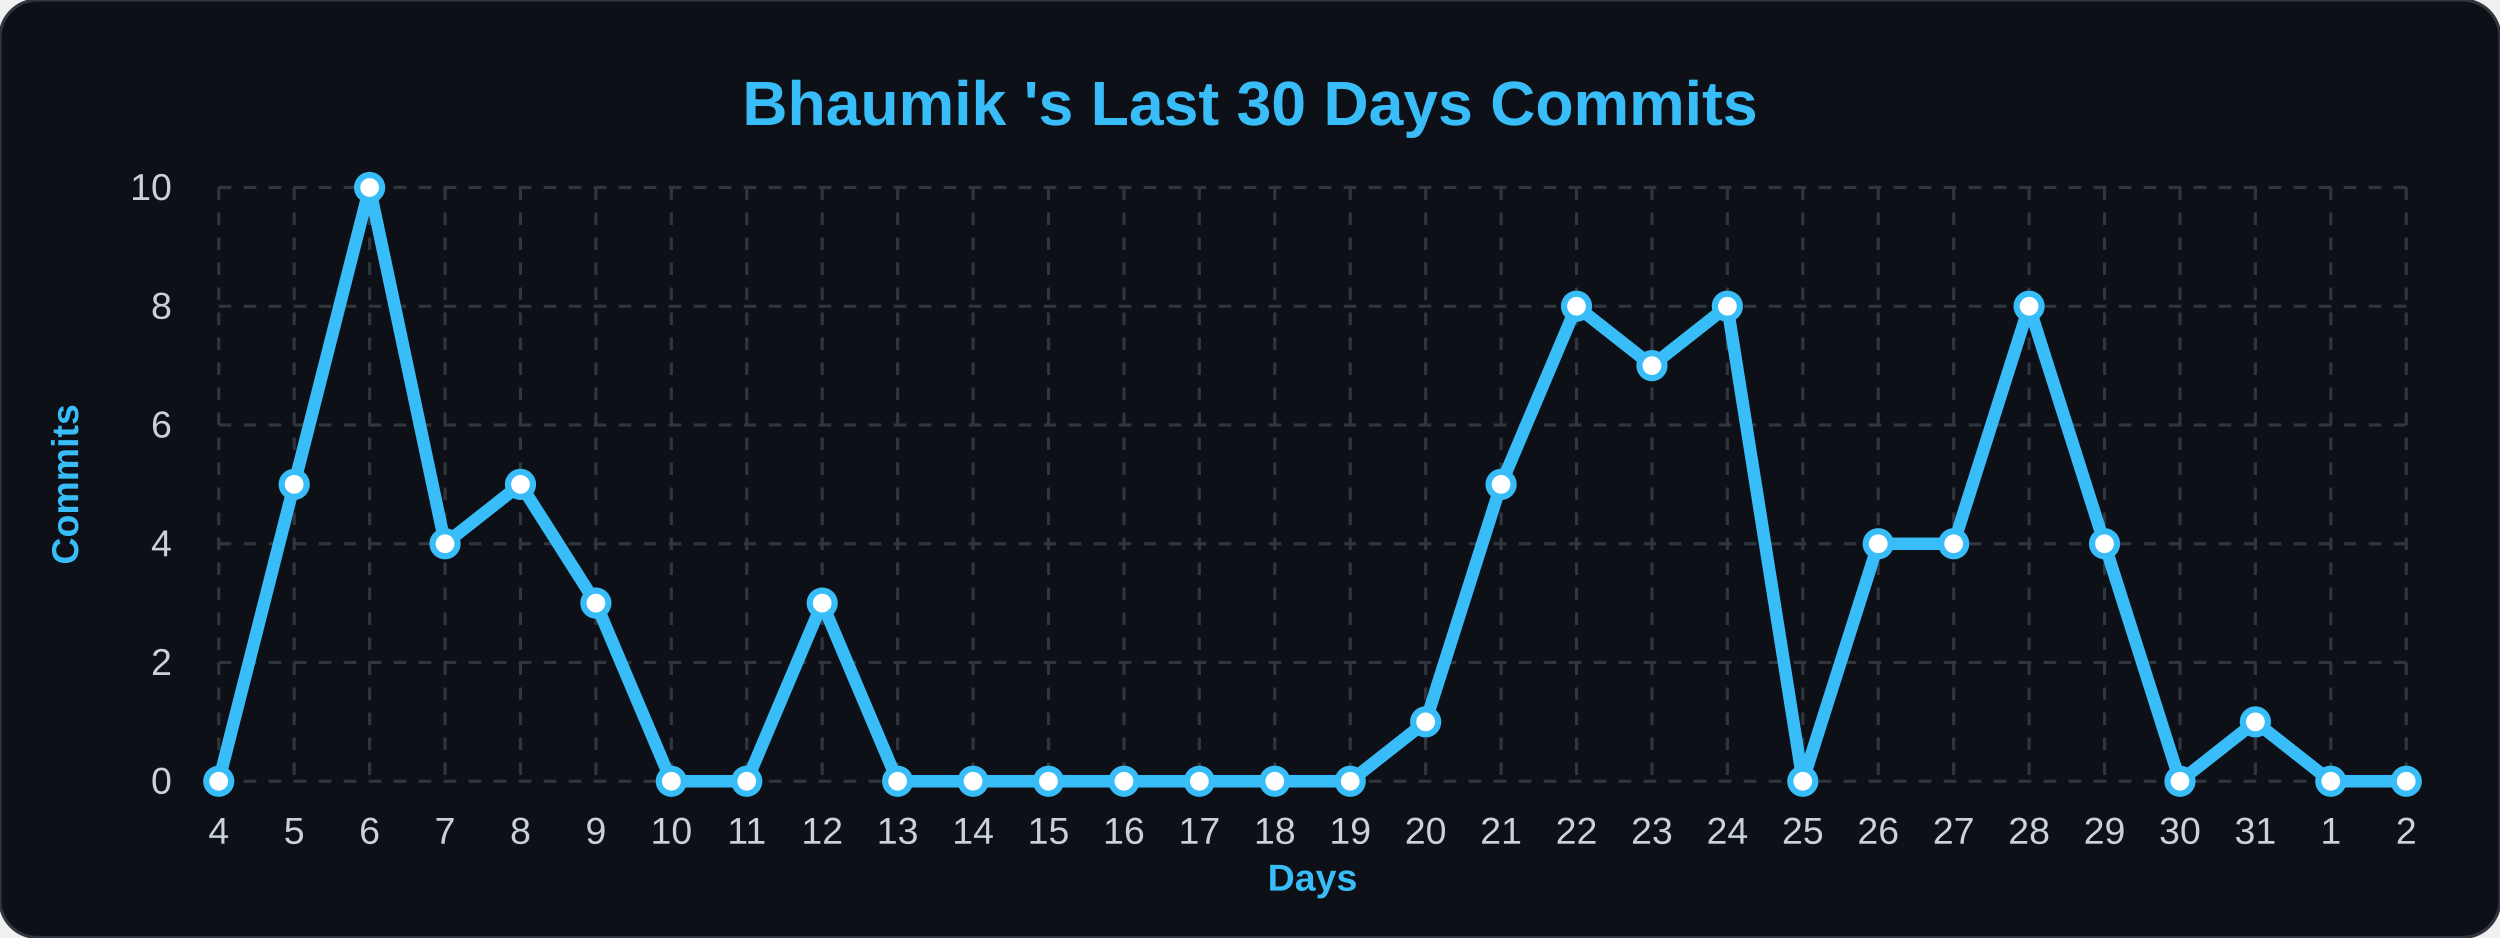
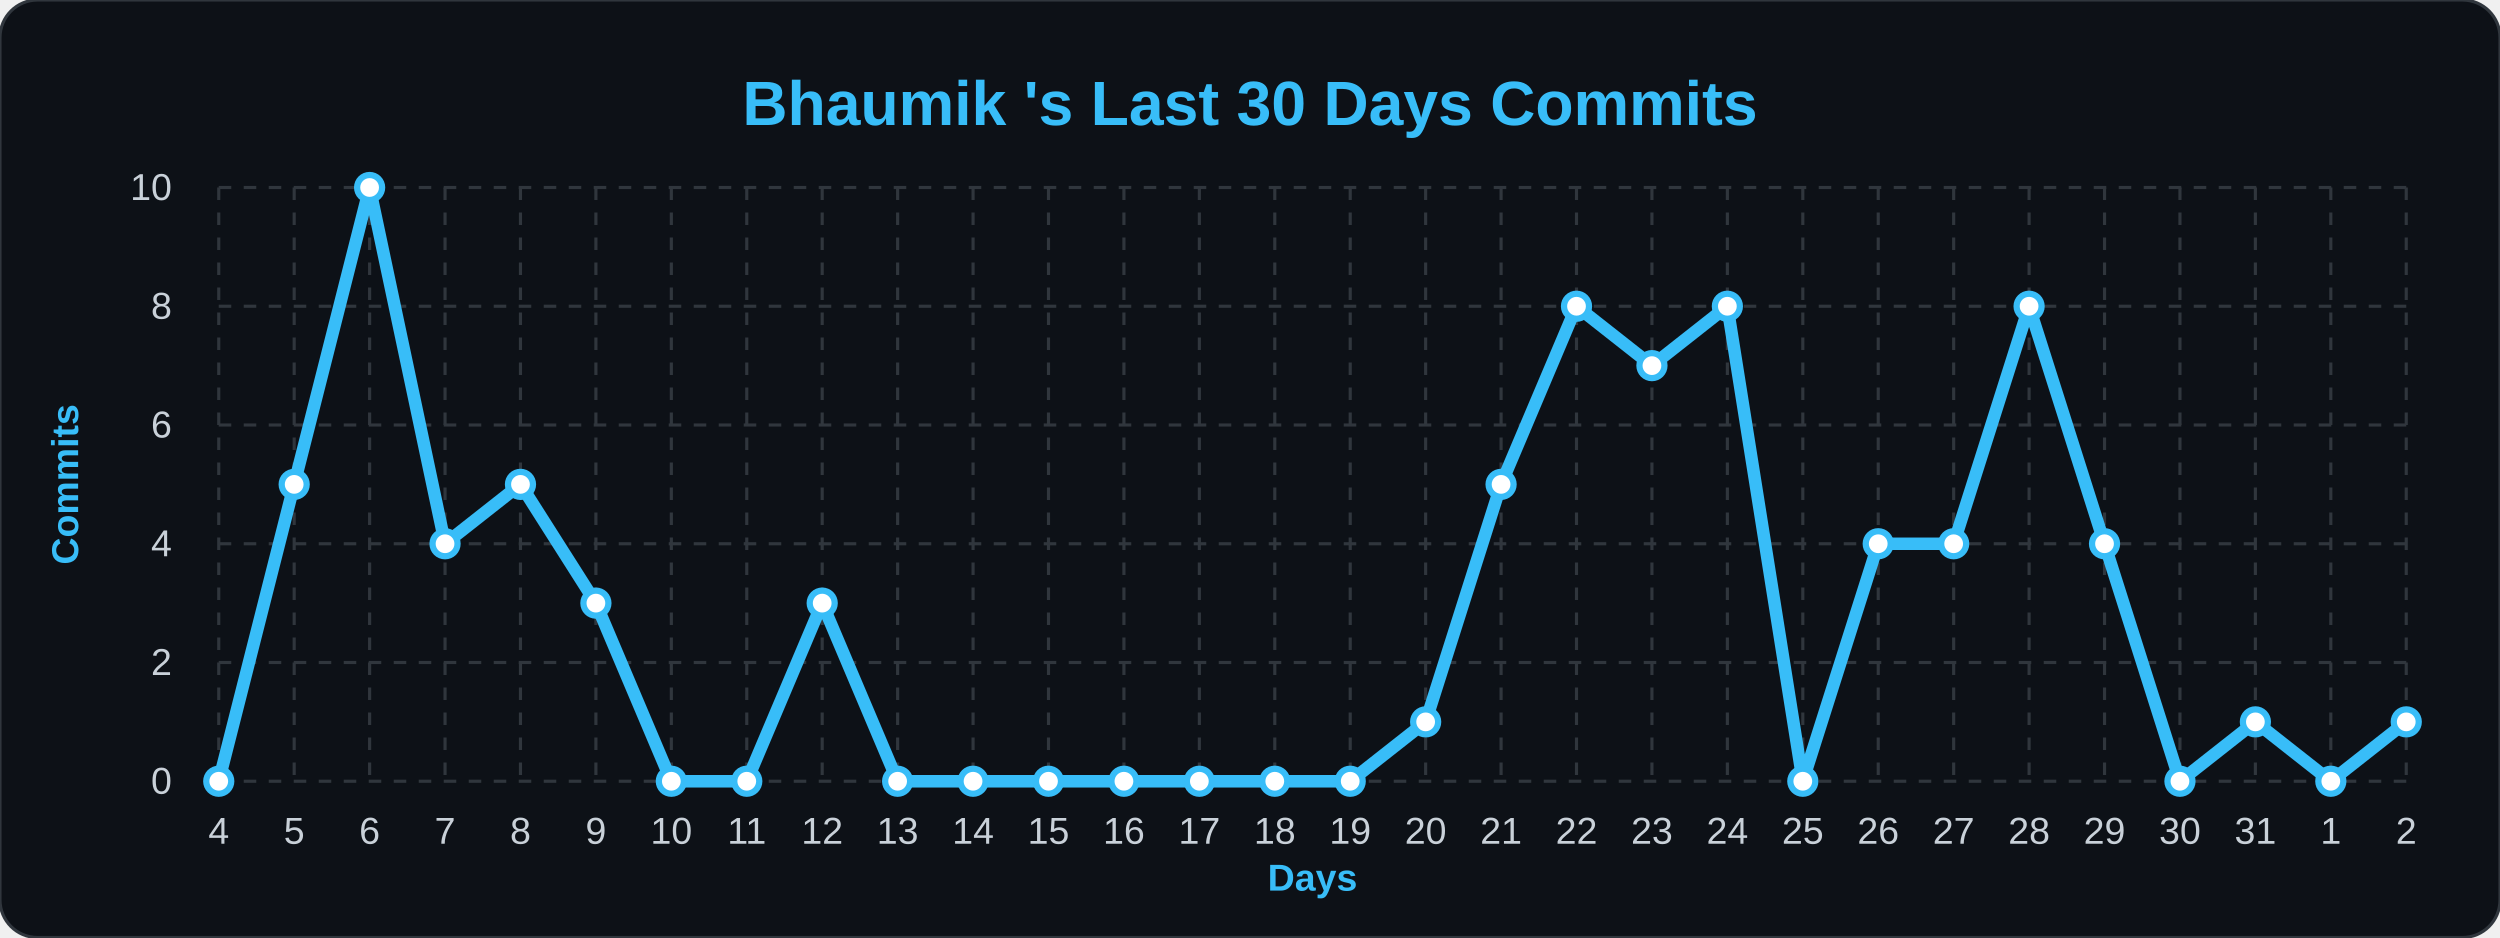
<svg xmlns="http://www.w3.org/2000/svg" width="100%" viewBox="0 0 800 300">
  <style>
        .bg { fill: #0d1117; }
        .title { font: bold 20px 'Segoe UI', Arial, sans-serif; fill: #38bdf8; }
        .axis-label { font: bold 12px 'Segoe UI', Arial, sans-serif; fill: #38bdf8; }
        .tick-label { font: 12px 'Segoe UI', Arial, sans-serif; fill: #c9d1d9; }
        .grid { stroke: #30363d; stroke-width: 1; stroke-dasharray: 4 4; }
        .line { fill: none; stroke: #38bdf8; stroke-width: 4; stroke-linejoin: round; }
        .dot { fill: #ffffff; stroke: #38bdf8; stroke-width: 2; }
    </style>
  <rect width="800" height="300" rx="12" class="bg" stroke="#30363d" stroke-width="1" />
  <text x="400" y="40" class="title" text-anchor="middle">Bhaumik 's Last 30 Days Commits</text>
  <text x="25" y="155" class="axis-label" text-anchor="middle" transform="rotate(-90 25,155)">Commits</text>
  <text x="420" y="285" class="axis-label" text-anchor="middle">Days</text>
  <line x1="70" y1="250.0" x2="770" y2="250.0" class="grid" />
  <text x="55" y="254.0" class="tick-label" text-anchor="end">0</text>
  <line x1="70" y1="212.0" x2="770" y2="212.0" class="grid" />
  <text x="55" y="216.0" class="tick-label" text-anchor="end">2</text>
  <line x1="70" y1="174.0" x2="770" y2="174.0" class="grid" />
  <text x="55" y="178.0" class="tick-label" text-anchor="end">4</text>
  <line x1="70" y1="136.0" x2="770" y2="136.0" class="grid" />
  <text x="55" y="140.0" class="tick-label" text-anchor="end">6</text>
  <line x1="70" y1="98.0" x2="770" y2="98.0" class="grid" />
  <text x="55" y="102.0" class="tick-label" text-anchor="end">8</text>
  <line x1="70" y1="60.0" x2="770" y2="60.0" class="grid" />
  <text x="55" y="64.0" class="tick-label" text-anchor="end">10</text>
  <line x1="70.0" y1="60" x2="70.0" y2="250" class="grid" />
  <text x="70.0" y="270" class="tick-label" text-anchor="middle">4</text>
  <line x1="94.138" y1="60" x2="94.138" y2="250" class="grid" />
  <text x="94.138" y="270" class="tick-label" text-anchor="middle">5</text>
  <line x1="118.276" y1="60" x2="118.276" y2="250" class="grid" />
  <text x="118.276" y="270" class="tick-label" text-anchor="middle">6</text>
  <line x1="142.414" y1="60" x2="142.414" y2="250" class="grid" />
  <text x="142.414" y="270" class="tick-label" text-anchor="middle">7</text>
  <line x1="166.552" y1="60" x2="166.552" y2="250" class="grid" />
  <text x="166.552" y="270" class="tick-label" text-anchor="middle">8</text>
  <line x1="190.69" y1="60" x2="190.69" y2="250" class="grid" />
  <text x="190.69" y="270" class="tick-label" text-anchor="middle">9</text>
  <line x1="214.828" y1="60" x2="214.828" y2="250" class="grid" />
  <text x="214.828" y="270" class="tick-label" text-anchor="middle">10</text>
  <line x1="238.966" y1="60" x2="238.966" y2="250" class="grid" />
  <text x="238.966" y="270" class="tick-label" text-anchor="middle">11</text>
  <line x1="263.103" y1="60" x2="263.103" y2="250" class="grid" />
  <text x="263.103" y="270" class="tick-label" text-anchor="middle">12</text>
  <line x1="287.241" y1="60" x2="287.241" y2="250" class="grid" />
  <text x="287.241" y="270" class="tick-label" text-anchor="middle">13</text>
  <line x1="311.379" y1="60" x2="311.379" y2="250" class="grid" />
  <text x="311.379" y="270" class="tick-label" text-anchor="middle">14</text>
  <line x1="335.517" y1="60" x2="335.517" y2="250" class="grid" />
  <text x="335.517" y="270" class="tick-label" text-anchor="middle">15</text>
  <line x1="359.655" y1="60" x2="359.655" y2="250" class="grid" />
  <text x="359.655" y="270" class="tick-label" text-anchor="middle">16</text>
  <line x1="383.793" y1="60" x2="383.793" y2="250" class="grid" />
  <text x="383.793" y="270" class="tick-label" text-anchor="middle">17</text>
  <line x1="407.931" y1="60" x2="407.931" y2="250" class="grid" />
  <text x="407.931" y="270" class="tick-label" text-anchor="middle">18</text>
  <line x1="432.069" y1="60" x2="432.069" y2="250" class="grid" />
  <text x="432.069" y="270" class="tick-label" text-anchor="middle">19</text>
  <line x1="456.207" y1="60" x2="456.207" y2="250" class="grid" />
  <text x="456.207" y="270" class="tick-label" text-anchor="middle">20</text>
  <line x1="480.345" y1="60" x2="480.345" y2="250" class="grid" />
  <text x="480.345" y="270" class="tick-label" text-anchor="middle">21</text>
  <line x1="504.483" y1="60" x2="504.483" y2="250" class="grid" />
  <text x="504.483" y="270" class="tick-label" text-anchor="middle">22</text>
  <line x1="528.621" y1="60" x2="528.621" y2="250" class="grid" />
  <text x="528.621" y="270" class="tick-label" text-anchor="middle">23</text>
  <line x1="552.759" y1="60" x2="552.759" y2="250" class="grid" />
  <text x="552.759" y="270" class="tick-label" text-anchor="middle">24</text>
  <line x1="576.897" y1="60" x2="576.897" y2="250" class="grid" />
  <text x="576.897" y="270" class="tick-label" text-anchor="middle">25</text>
  <line x1="601.034" y1="60" x2="601.034" y2="250" class="grid" />
  <text x="601.034" y="270" class="tick-label" text-anchor="middle">26</text>
  <line x1="625.172" y1="60" x2="625.172" y2="250" class="grid" />
  <text x="625.172" y="270" class="tick-label" text-anchor="middle">27</text>
  <line x1="649.31" y1="60" x2="649.31" y2="250" class="grid" />
  <text x="649.31" y="270" class="tick-label" text-anchor="middle">28</text>
  <line x1="673.448" y1="60" x2="673.448" y2="250" class="grid" />
  <text x="673.448" y="270" class="tick-label" text-anchor="middle">29</text>
  <line x1="697.586" y1="60" x2="697.586" y2="250" class="grid" />
  <text x="697.586" y="270" class="tick-label" text-anchor="middle">30</text>
  <line x1="721.724" y1="60" x2="721.724" y2="250" class="grid" />
  <text x="721.724" y="270" class="tick-label" text-anchor="middle">31</text>
  <line x1="745.862" y1="60" x2="745.862" y2="250" class="grid" />
  <text x="745.862" y="270" class="tick-label" text-anchor="middle">1</text>
  <line x1="770.0" y1="60" x2="770.0" y2="250" class="grid" />
  <text x="770.0" y="270" class="tick-label" text-anchor="middle">2</text>
-   <path d="M 70.0,250.0 L 94.138,155.0 L 118.276,60.0 L 142.414,174.0 L 166.552,155.0 L 190.69,193.0 L 214.828,250.0 L 238.966,250.0 L 263.103,193.0 L 287.241,250.0 L 311.379,250.0 L 335.517,250.0 L 359.655,250.0 L 383.793,250.0 L 407.931,250.0 L 432.069,250.0 L 456.207,231.0 L 480.345,155.0 L 504.483,98.0 L 528.621,117.0 L 552.759,98.0 L 576.897,250.0 L 601.034,174.0 L 625.172,174.0 L 649.31,98.0 L 673.448,174.0 L 697.586,250.0 L 721.724,231.0 L 745.862,250.0 L 770.0,250.0" class="line" />
+   <path d="M 70.0,250.0 L 94.138,155.0 L 118.276,60.0 L 142.414,174.0 L 166.552,155.0 L 190.69,193.0 L 214.828,250.0 L 238.966,250.0 L 263.103,193.0 L 287.241,250.0 L 311.379,250.0 L 335.517,250.0 L 359.655,250.0 L 383.793,250.0 L 407.931,250.0 L 432.069,250.0 L 456.207,231.0 L 480.345,155.0 L 504.483,98.0 L 528.621,117.0 L 552.759,98.0 L 576.897,250.0 L 601.034,174.0 L 625.172,174.0 L 649.31,98.0 L 673.448,174.0 L 697.586,250.0 L 721.724,231.0 L 745.862,250.0 L 770.0,231.0" class="line" />
  <g>
    <circle cx="70.0" cy="250.0" r="4" class="dot" />
  </g>
  <g>
    <circle cx="94.138" cy="155.0" r="4" class="dot" />
  </g>
  <g>
    <circle cx="118.276" cy="60.0" r="4" class="dot" />
  </g>
  <g>
    <circle cx="142.414" cy="174.0" r="4" class="dot" />
  </g>
  <g>
    <circle cx="166.552" cy="155.0" r="4" class="dot" />
  </g>
  <g>
    <circle cx="190.69" cy="193.0" r="4" class="dot" />
  </g>
  <g>
    <circle cx="214.828" cy="250.0" r="4" class="dot" />
  </g>
  <g>
    <circle cx="238.966" cy="250.0" r="4" class="dot" />
  </g>
  <g>
    <circle cx="263.103" cy="193.0" r="4" class="dot" />
  </g>
  <g>
    <circle cx="287.241" cy="250.0" r="4" class="dot" />
  </g>
  <g>
    <circle cx="311.379" cy="250.0" r="4" class="dot" />
  </g>
  <g>
    <circle cx="335.517" cy="250.0" r="4" class="dot" />
  </g>
  <g>
    <circle cx="359.655" cy="250.0" r="4" class="dot" />
  </g>
  <g>
    <circle cx="383.793" cy="250.0" r="4" class="dot" />
  </g>
  <g>
    <circle cx="407.931" cy="250.0" r="4" class="dot" />
  </g>
  <g>
    <circle cx="432.069" cy="250.0" r="4" class="dot" />
  </g>
  <g>
    <circle cx="456.207" cy="231.0" r="4" class="dot" />
  </g>
  <g>
    <circle cx="480.345" cy="155.0" r="4" class="dot" />
  </g>
  <g>
    <circle cx="504.483" cy="98.0" r="4" class="dot" />
  </g>
  <g>
    <circle cx="528.621" cy="117.0" r="4" class="dot" />
  </g>
  <g>
    <circle cx="552.759" cy="98.0" r="4" class="dot" />
  </g>
  <g>
    <circle cx="576.897" cy="250.0" r="4" class="dot" />
  </g>
  <g>
    <circle cx="601.034" cy="174.0" r="4" class="dot" />
  </g>
  <g>
    <circle cx="625.172" cy="174.0" r="4" class="dot" />
  </g>
  <g>
    <circle cx="649.31" cy="98.0" r="4" class="dot" />
  </g>
  <g>
    <circle cx="673.448" cy="174.0" r="4" class="dot" />
  </g>
  <g>
    <circle cx="697.586" cy="250.0" r="4" class="dot" />
  </g>
  <g>
    <circle cx="721.724" cy="231.0" r="4" class="dot" />
  </g>
  <g>
    <circle cx="745.862" cy="250.0" r="4" class="dot" />
  </g>
  <g>
-     <circle cx="770.0" cy="250.0" r="4" class="dot" />
+     <circle cx="770.0" cy="231.0" r="4" class="dot" />
  </g>
</svg>
